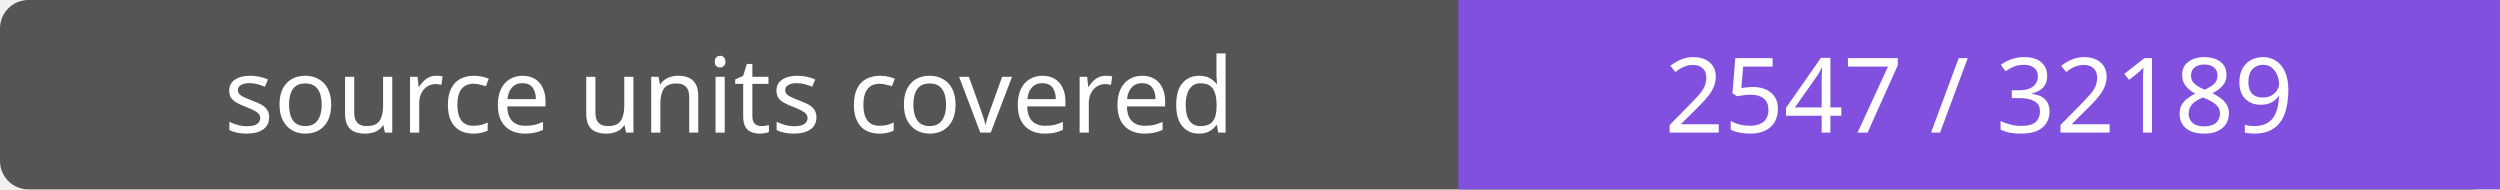
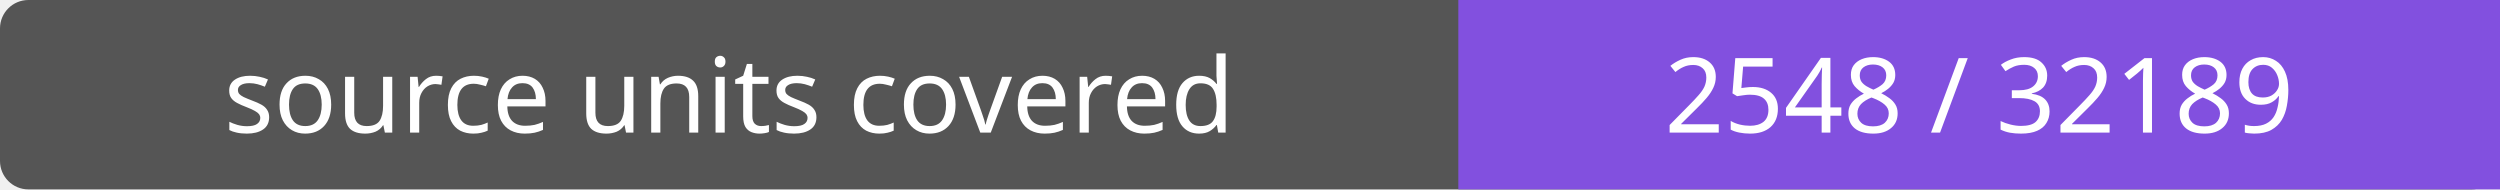
- <svg xmlns="http://www.w3.org/2000/svg" width="264" height="20" role="img" aria-label="source units covered: 2547 / 32189">
+ <svg xmlns="http://www.w3.org/2000/svg" width="264" height="20" role="img" aria-label="source units covered: 2548 / 32189">
  <rect width="264" height="20" rx="3" fill="#555" />
  <path fill="#8250df" d="M154 0h110v20H154z" />
  <g fill="#fff" text-anchor="middle" font-family="Verdana,sans-serif" font-size="11">
    <text x="77.0" y="14">source units covered</text>
-     <text x="209.0" y="14">2547 / 32189</text>
+     <text x="209.0" y="14">2548 / 32189</text>
  </g>
</svg>
